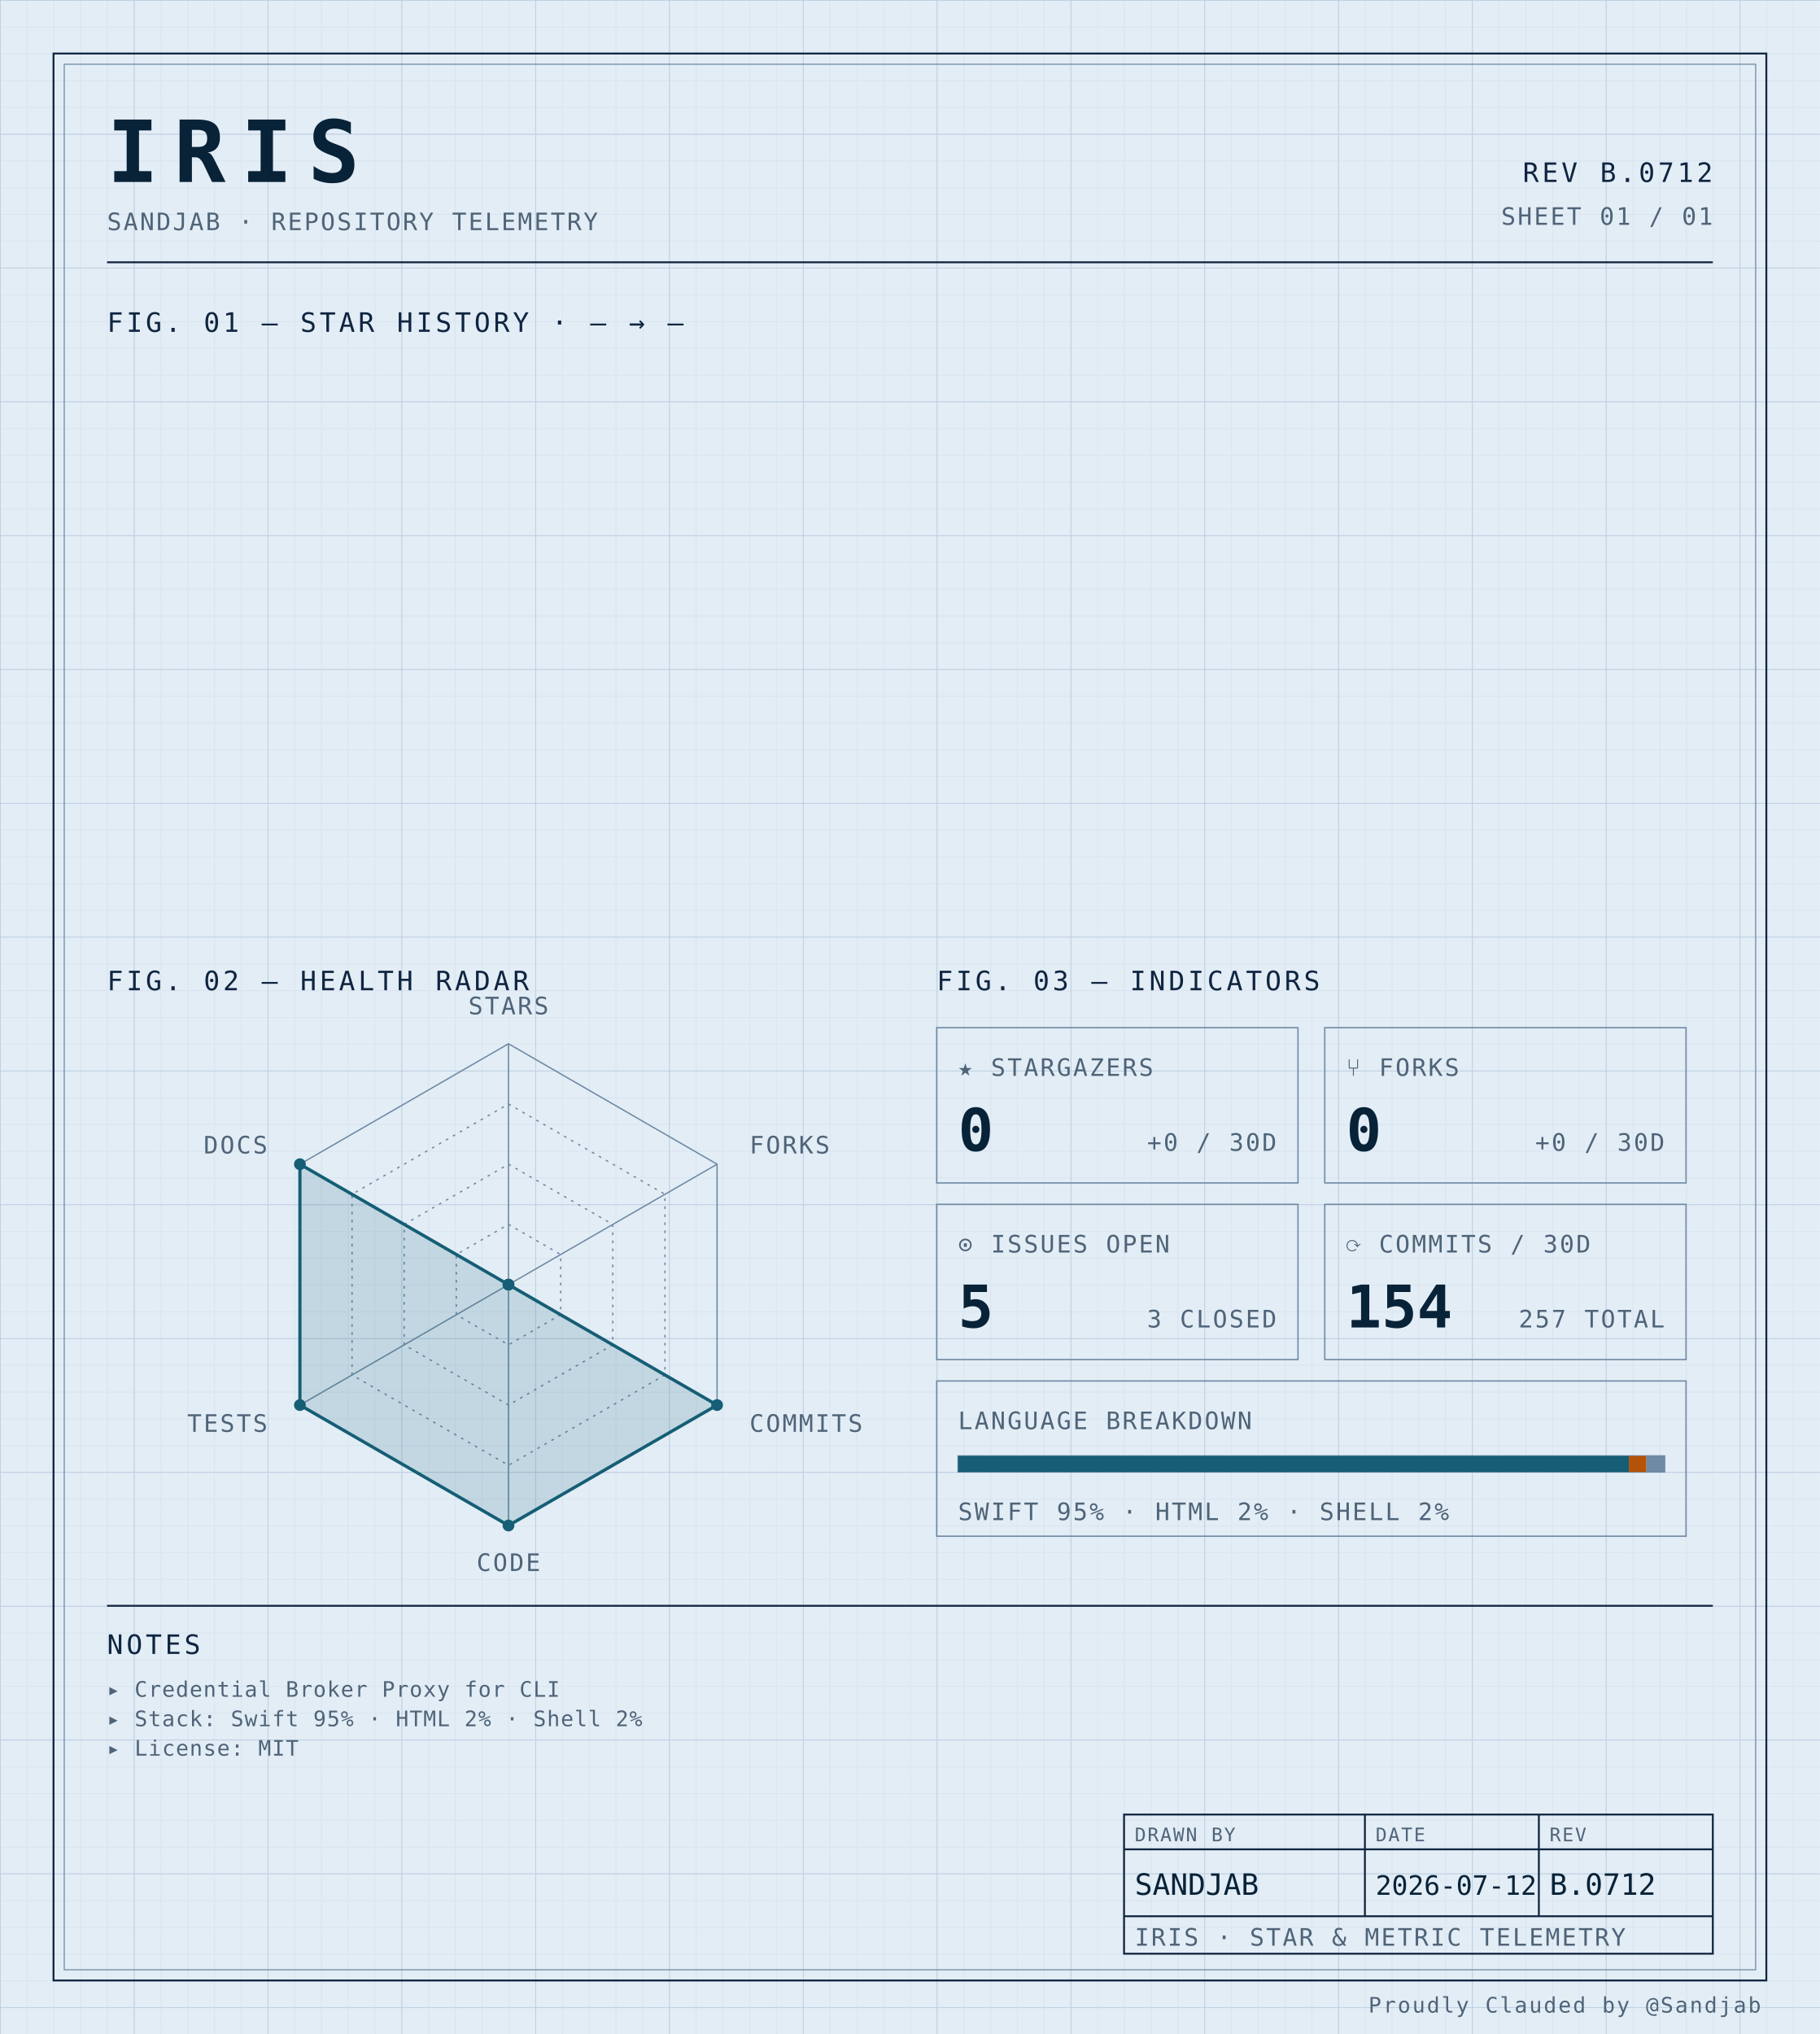
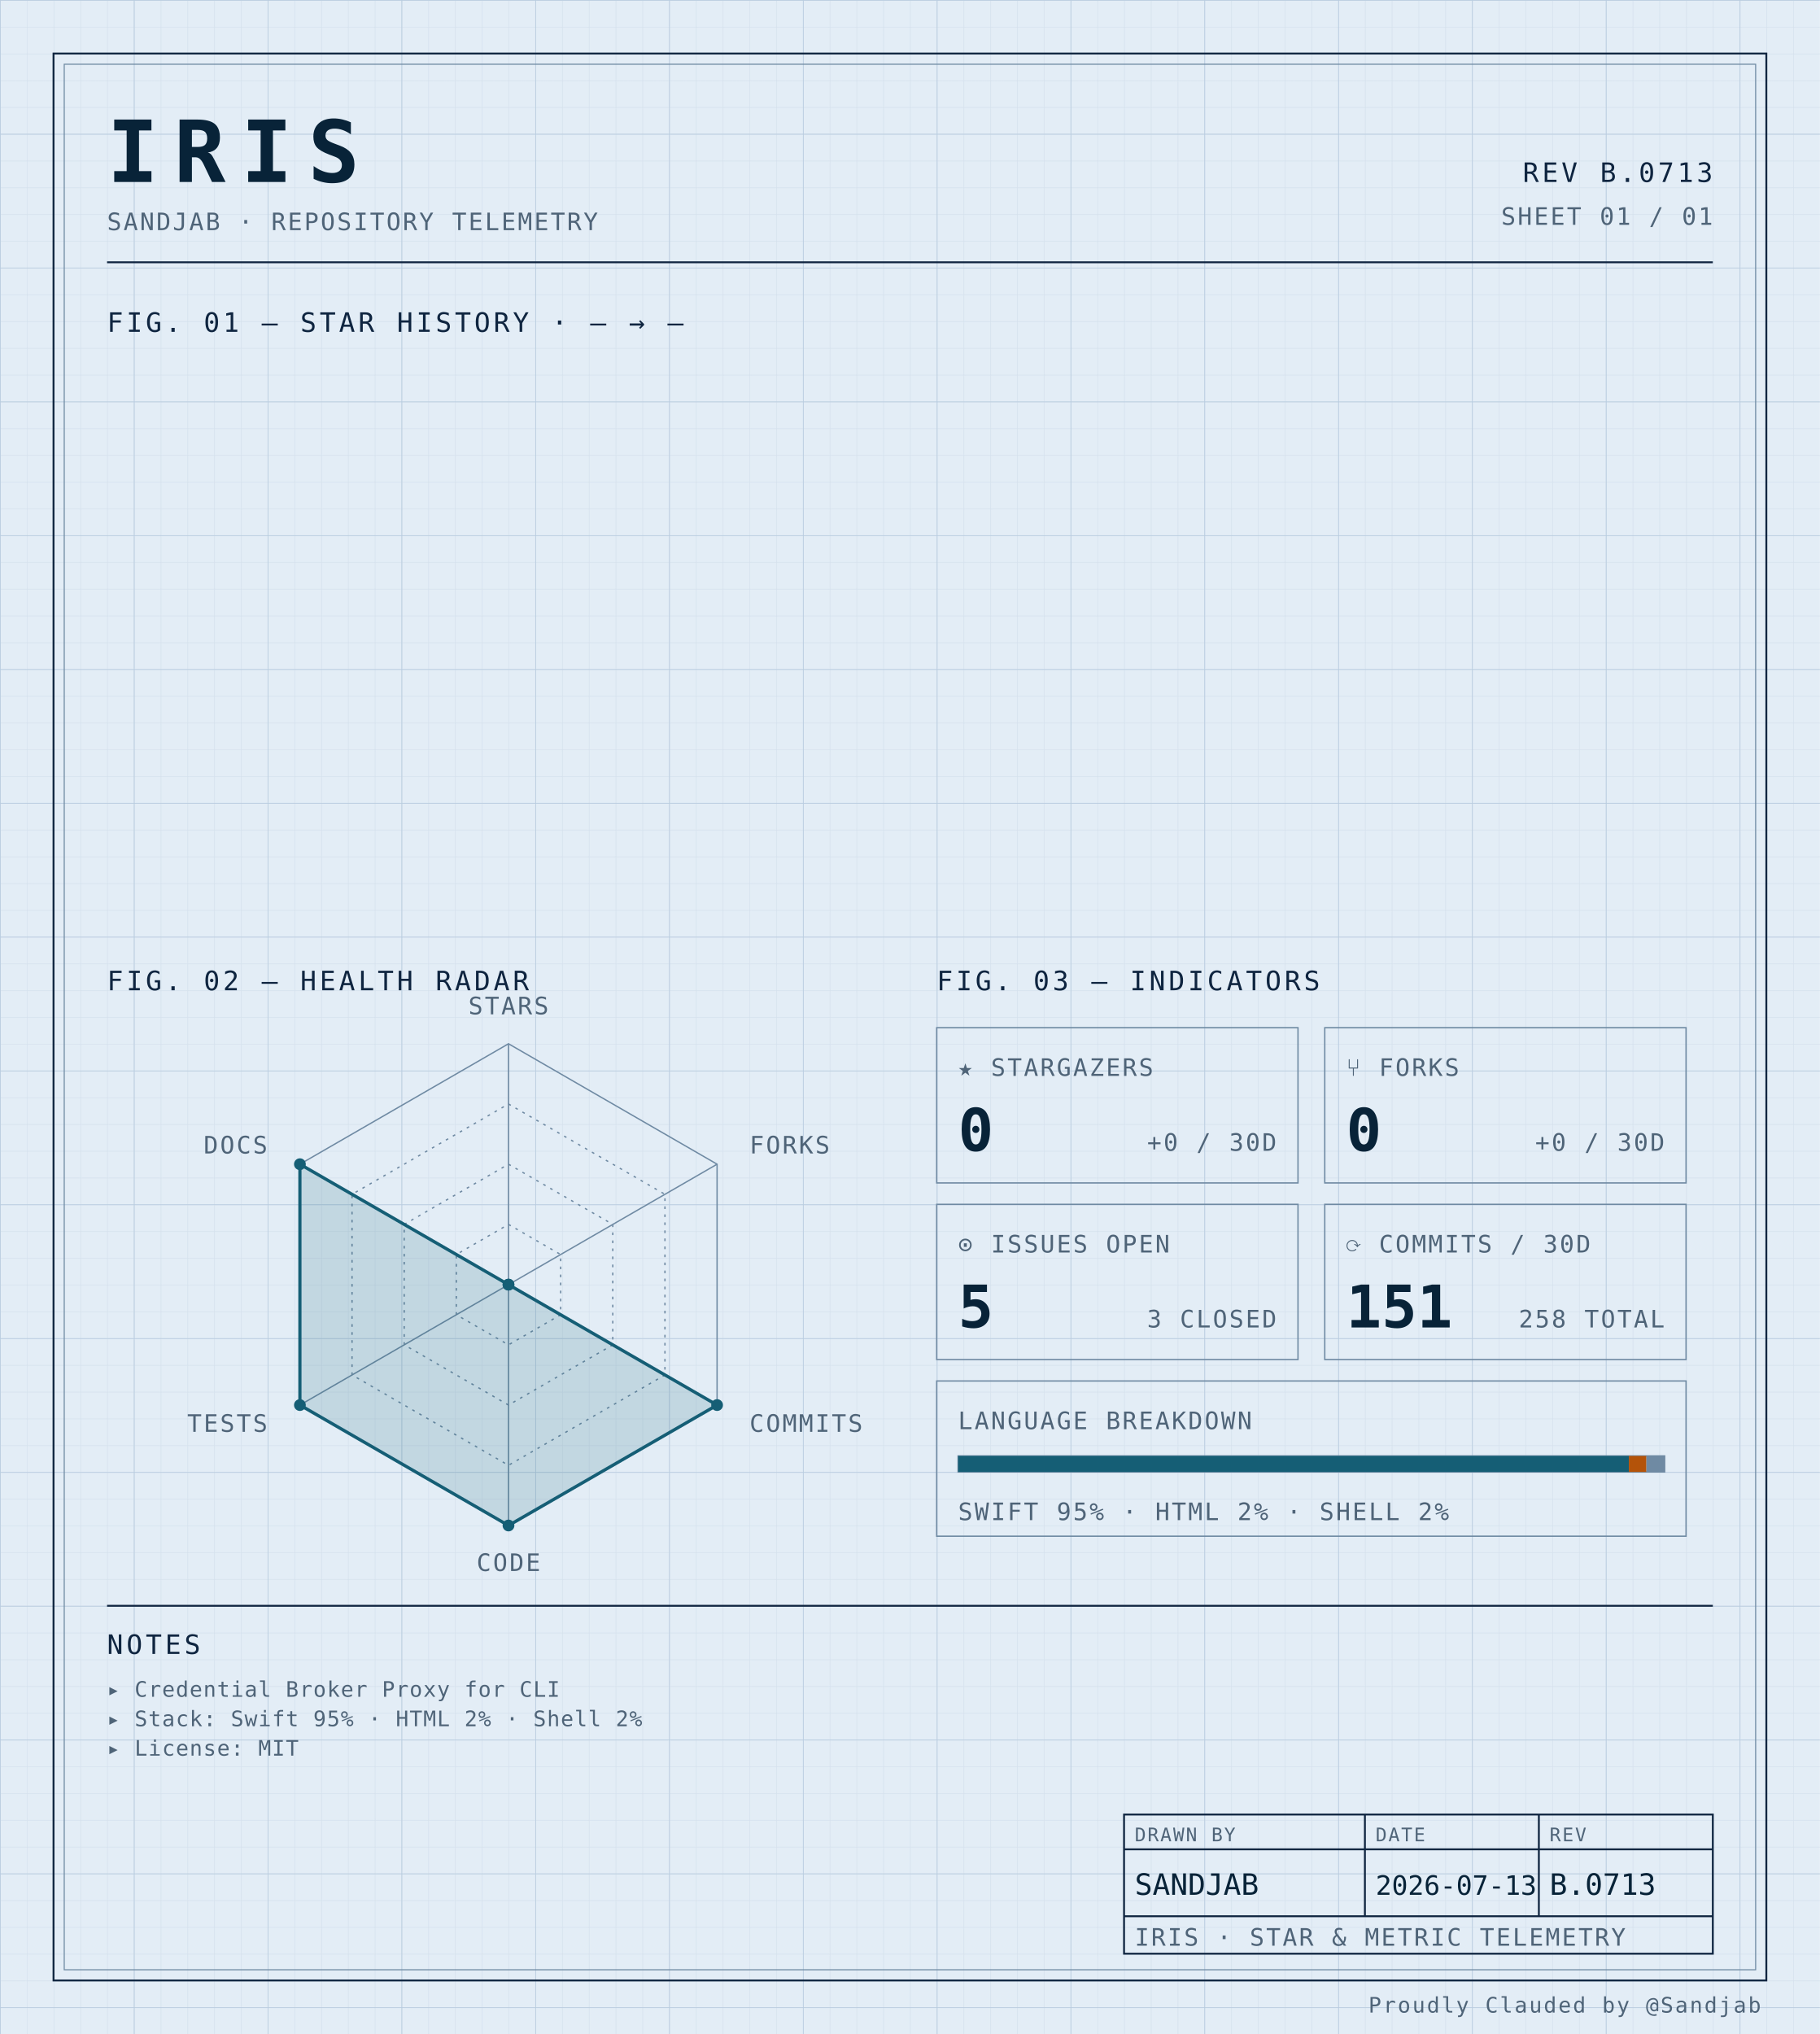
<svg xmlns="http://www.w3.org/2000/svg" width="100%" viewBox="0 0 680 760" role="img">
  <defs>
    <pattern id="grid-fine" width="10" height="10" patternUnits="userSpaceOnUse">
      <path d="M10 0H0V10" fill="none" stroke="#d4e0ec" stroke-width="0.4" />
    </pattern>
    <pattern id="grid-major" width="50" height="50" patternUnits="userSpaceOnUse">
      <path d="M50 0H0V50" fill="none" stroke="#b8cce0" stroke-width="0.5" />
    </pattern>
  </defs>
  <rect x="0" y="0" width="680" height="760" fill="#e3edf6" />
  <rect x="0" y="0" width="680" height="760" fill="url(#grid-fine)" />
  <rect x="0" y="0" width="680" height="760" fill="url(#grid-major)" />
  <rect x="20" y="20" width="640" height="720" fill="none" stroke="#0f2540" stroke-width="0.7" />
  <rect x="24" y="24" width="632" height="712" fill="none" stroke="#6f8aa3" stroke-width="0.4" />
  <text x="40" y="68" font-family="ui-monospace, 'SF Mono', 'JetBrains Mono', 'Cascadia Code', Consolas, monospace" font-size="32" font-weight="700" fill="#082338" text-anchor="start" letter-spacing="0.18em">IRIS</text>
  <text x="40" y="86" font-family="ui-monospace, 'SF Mono', 'JetBrains Mono', 'Cascadia Code', Consolas, monospace" font-size="9" font-weight="400" fill="#4f6478" text-anchor="start" letter-spacing="0.08em">SANDJAB · REPOSITORY TELEMETRY</text>
-   <text x="640" y="68" font-family="ui-monospace, 'SF Mono', 'JetBrains Mono', 'Cascadia Code', Consolas, monospace" font-size="10" font-weight="400" fill="#0f2540" text-anchor="end" letter-spacing="0.12em">REV B.0712</text>
+   <text x="640" y="68" font-family="ui-monospace, 'SF Mono', 'JetBrains Mono', 'Cascadia Code', Consolas, monospace" font-size="10" font-weight="400" fill="#0f2540" text-anchor="end" letter-spacing="0.12em">REV B.0713</text>
  <text x="640" y="84" font-family="ui-monospace, 'SF Mono', 'JetBrains Mono', 'Cascadia Code', Consolas, monospace" font-size="9" font-weight="400" fill="#4f6478" text-anchor="end" letter-spacing="0.08em">SHEET 01 / 01</text>
  <line x1="40" y1="98" x2="640" y2="98" stroke="#0f2540" stroke-width="0.7" />
  <text x="40" y="124" font-family="ui-monospace, 'SF Mono', 'JetBrains Mono', 'Cascadia Code', Consolas, monospace" font-size="10" font-weight="400" fill="#0f2540" text-anchor="start" letter-spacing="0.12em">FIG. 01 — STAR HISTORY · — → —</text>
  <text x="40" y="370" font-family="ui-monospace, 'SF Mono', 'JetBrains Mono', 'Cascadia Code', Consolas, monospace" font-size="10" font-weight="400" fill="#0f2540" text-anchor="start" letter-spacing="0.12em">FIG. 02 — HEALTH RADAR</text>
  <g transform="translate(190 480)">
    <polygon points="0.00,-90.00 77.94,-45.00 77.94,45.00 0.00,90.00 -77.94,45.00 -77.94,-45.00" fill="none" stroke="#6f8aa3" stroke-width="0.5" />
    <polygon points="0.00,-67.50 58.46,-33.75 58.46,33.75 0.00,67.50 -58.46,33.75 -58.46,-33.75" fill="none" stroke="#6f8aa3" stroke-width="0.5" stroke-dasharray="1,2" />
    <polygon points="0.00,-45.00 38.97,-22.50 38.97,22.50 0.00,45.00 -38.97,22.50 -38.97,-22.50" fill="none" stroke="#6f8aa3" stroke-width="0.5" stroke-dasharray="1,2" />
    <polygon points="0.00,-22.50 19.49,-11.25 19.49,11.25 0.00,22.50 -19.49,11.25 -19.49,-11.25" fill="none" stroke="#6f8aa3" stroke-width="0.5" stroke-dasharray="1,2" />
    <line x1="0" y1="0" x2="0.00" y2="-90.00" stroke="#6f8aa3" stroke-width="0.5" />
    <line x1="0" y1="0" x2="77.94" y2="-45.00" stroke="#6f8aa3" stroke-width="0.5" />
    <line x1="0" y1="0" x2="77.94" y2="45.00" stroke="#6f8aa3" stroke-width="0.5" />
    <line x1="0" y1="0" x2="0.00" y2="90.00" stroke="#6f8aa3" stroke-width="0.5" />
    <line x1="0" y1="0" x2="-77.94" y2="45.00" stroke="#6f8aa3" stroke-width="0.5" />
    <line x1="0" y1="0" x2="-77.94" y2="-45.00" stroke="#6f8aa3" stroke-width="0.5" />
    <polygon points="0.00,0.00 0.00,0.00 77.94,45.00 0.00,90.00 -77.94,45.00 -77.94,-45.00" fill="#155e75" fill-opacity="0.16" stroke="#155e75" stroke-width="1.2" />
    <circle cx="0.00" cy="0.00" r="2.2" fill="#155e75" />
    <circle cx="0.00" cy="0.00" r="2.2" fill="#155e75" />
    <circle cx="77.94" cy="45.00" r="2.2" fill="#155e75" />
    <circle cx="0.00" cy="90.00" r="2.2" fill="#155e75" />
    <circle cx="-77.94" cy="45.00" r="2.2" fill="#155e75" />
    <circle cx="-77.94" cy="-45.00" r="2.2" fill="#155e75" />
    <text x="6.3681633555662356e-15" y="-101" font-family="ui-monospace, 'SF Mono', 'JetBrains Mono', 'Cascadia Code', Consolas, monospace" font-size="9" font-weight="400" fill="#4f6478" text-anchor="middle" letter-spacing="0.08em">STARS</text>
    <text x="90.067" y="-49" font-family="ui-monospace, 'SF Mono', 'JetBrains Mono', 'Cascadia Code', Consolas, monospace" font-size="9" font-weight="400" fill="#4f6478" text-anchor="start" letter-spacing="0.08em">FORKS</text>
    <text x="90.067" y="55" font-family="ui-monospace, 'SF Mono', 'JetBrains Mono', 'Cascadia Code', Consolas, monospace" font-size="9" font-weight="400" fill="#4f6478" text-anchor="start" letter-spacing="0.08em">COMMITS</text>
    <text x="6.3681633555662356e-15" y="107" font-family="ui-monospace, 'SF Mono', 'JetBrains Mono', 'Cascadia Code', Consolas, monospace" font-size="9" font-weight="400" fill="#4f6478" text-anchor="middle" letter-spacing="0.08em">CODE</text>
    <text x="-90.067" y="55" font-family="ui-monospace, 'SF Mono', 'JetBrains Mono', 'Cascadia Code', Consolas, monospace" font-size="9" font-weight="400" fill="#4f6478" text-anchor="end" letter-spacing="0.08em">TESTS</text>
    <text x="-90.067" y="-49" font-family="ui-monospace, 'SF Mono', 'JetBrains Mono', 'Cascadia Code', Consolas, monospace" font-size="9" font-weight="400" fill="#4f6478" text-anchor="end" letter-spacing="0.08em">DOCS</text>
  </g>
  <text x="350" y="370" font-family="ui-monospace, 'SF Mono', 'JetBrains Mono', 'Cascadia Code', Consolas, monospace" font-size="10" font-weight="400" fill="#0f2540" text-anchor="start" letter-spacing="0.12em">FIG. 03 — INDICATORS</text>
  <rect x="350" y="384" width="135" height="58" fill="none" stroke="#6f8aa3" stroke-width="0.5" />
  <text x="358" y="402" font-family="ui-monospace, 'SF Mono', 'JetBrains Mono', 'Cascadia Code', Consolas, monospace" font-size="9" font-weight="400" fill="#4f6478" text-anchor="start" letter-spacing="0.08em">★ STARGAZERS</text>
  <text x="358" y="430" font-family="ui-monospace, 'SF Mono', 'JetBrains Mono', 'Cascadia Code', Consolas, monospace" font-size="22" font-weight="700" fill="#082338" text-anchor="start" letter-spacing="normal">0</text>
  <text x="477" y="430" font-family="ui-monospace, 'SF Mono', 'JetBrains Mono', 'Cascadia Code', Consolas, monospace" font-size="9" font-weight="400" fill="#4f6478" text-anchor="end" letter-spacing="0.08em">+0 / 30D</text>
  <rect x="495" y="384" width="135" height="58" fill="none" stroke="#6f8aa3" stroke-width="0.5" />
  <text x="503" y="402" font-family="ui-monospace, 'SF Mono', 'JetBrains Mono', 'Cascadia Code', Consolas, monospace" font-size="9" font-weight="400" fill="#4f6478" text-anchor="start" letter-spacing="0.08em">⑂ FORKS</text>
  <text x="503" y="430" font-family="ui-monospace, 'SF Mono', 'JetBrains Mono', 'Cascadia Code', Consolas, monospace" font-size="22" font-weight="700" fill="#082338" text-anchor="start" letter-spacing="normal">0</text>
  <text x="622" y="430" font-family="ui-monospace, 'SF Mono', 'JetBrains Mono', 'Cascadia Code', Consolas, monospace" font-size="9" font-weight="400" fill="#4f6478" text-anchor="end" letter-spacing="0.08em">+0 / 30D</text>
  <rect x="350" y="450" width="135" height="58" fill="none" stroke="#6f8aa3" stroke-width="0.5" />
  <text x="358" y="468" font-family="ui-monospace, 'SF Mono', 'JetBrains Mono', 'Cascadia Code', Consolas, monospace" font-size="9" font-weight="400" fill="#4f6478" text-anchor="start" letter-spacing="0.08em">⊙ ISSUES OPEN</text>
  <text x="358" y="496" font-family="ui-monospace, 'SF Mono', 'JetBrains Mono', 'Cascadia Code', Consolas, monospace" font-size="22" font-weight="700" fill="#082338" text-anchor="start" letter-spacing="normal">5</text>
  <text x="477" y="496" font-family="ui-monospace, 'SF Mono', 'JetBrains Mono', 'Cascadia Code', Consolas, monospace" font-size="9" font-weight="400" fill="#4f6478" text-anchor="end" letter-spacing="0.08em">3 CLOSED</text>
  <rect x="495" y="450" width="135" height="58" fill="none" stroke="#6f8aa3" stroke-width="0.5" />
  <text x="503" y="468" font-family="ui-monospace, 'SF Mono', 'JetBrains Mono', 'Cascadia Code', Consolas, monospace" font-size="9" font-weight="400" fill="#4f6478" text-anchor="start" letter-spacing="0.08em">⟳ COMMITS / 30D</text>
-   <text x="503" y="496" font-family="ui-monospace, 'SF Mono', 'JetBrains Mono', 'Cascadia Code', Consolas, monospace" font-size="22" font-weight="700" fill="#082338" text-anchor="start" letter-spacing="normal">154</text>
-   <text x="622" y="496" font-family="ui-monospace, 'SF Mono', 'JetBrains Mono', 'Cascadia Code', Consolas, monospace" font-size="9" font-weight="400" fill="#4f6478" text-anchor="end" letter-spacing="0.08em">257 TOTAL</text>
+   <text x="503" y="496" font-family="ui-monospace, 'SF Mono', 'JetBrains Mono', 'Cascadia Code', Consolas, monospace" font-size="22" font-weight="700" fill="#082338" text-anchor="start" letter-spacing="normal">151</text>
+   <text x="622" y="496" font-family="ui-monospace, 'SF Mono', 'JetBrains Mono', 'Cascadia Code', Consolas, monospace" font-size="9" font-weight="400" fill="#4f6478" text-anchor="end" letter-spacing="0.08em">258 TOTAL</text>
  <rect x="350" y="516" width="280" height="58" fill="none" stroke="#6f8aa3" stroke-width="0.5" />
  <text x="358" y="534" font-family="ui-monospace, 'SF Mono', 'JetBrains Mono', 'Cascadia Code', Consolas, monospace" font-size="9" font-weight="400" fill="#4f6478" text-anchor="start" letter-spacing="0.08em">LANGUAGE BREAKDOWN</text>
  <rect x="358" y="544" width="264" height="6" fill="none" stroke="#6f8aa3" stroke-width="0.5" />
  <rect x="358" y="544" width="250.62" height="6" fill="#155e75" />
  <rect x="608.623" y="544" width="6.57" height="6" fill="#b45309" />
  <rect x="615.192" y="544" width="6.81" height="6" fill="#6f8aa3" />
  <text x="358" y="568" font-family="ui-monospace, 'SF Mono', 'JetBrains Mono', 'Cascadia Code', Consolas, monospace" font-size="9" font-weight="400" fill="#4f6478" text-anchor="start" letter-spacing="0.08em">SWIFT 95% · HTML 2% · SHELL 2%</text>
  <line x1="40" y1="600" x2="640" y2="600" stroke="#0f2540" stroke-width="0.7" />
  <text x="40" y="618" font-family="ui-monospace, 'SF Mono', 'JetBrains Mono', 'Cascadia Code', Consolas, monospace" font-size="10" font-weight="400" fill="#0f2540" text-anchor="start" letter-spacing="0.12em">NOTES</text>
  <text x="40" y="634" font-family="ui-monospace, 'SF Mono', 'JetBrains Mono', 'Cascadia Code', Consolas, monospace" font-size="8" font-weight="400" fill="#4f6478" text-anchor="start" letter-spacing="0.04em">▸ Credential Broker Proxy for CLI</text>
  <text x="40" y="645" font-family="ui-monospace, 'SF Mono', 'JetBrains Mono', 'Cascadia Code', Consolas, monospace" font-size="8" font-weight="400" fill="#4f6478" text-anchor="start" letter-spacing="0.04em">▸ Stack: Swift 95% · HTML 2% · Shell 2%</text>
  <text x="40" y="656" font-family="ui-monospace, 'SF Mono', 'JetBrains Mono', 'Cascadia Code', Consolas, monospace" font-size="8" font-weight="400" fill="#4f6478" text-anchor="start" letter-spacing="0.04em">▸ License: MIT</text>
  <rect x="420" y="678" width="220" height="52" fill="none" stroke="#0f2540" stroke-width="0.7" />
  <line x1="420" y1="691" x2="640" y2="691" stroke="#0f2540" stroke-width="0.7" />
  <line x1="420" y1="716" x2="640" y2="716" stroke="#0f2540" stroke-width="0.7" />
  <line x1="510" y1="678" x2="510" y2="716" stroke="#0f2540" stroke-width="0.7" />
  <line x1="575" y1="678" x2="575" y2="716" stroke="#0f2540" stroke-width="0.7" />
  <text x="424" y="688" font-family="ui-monospace, 'SF Mono', 'JetBrains Mono', 'Cascadia Code', Consolas, monospace" font-size="7" font-weight="400" fill="#4f6478" text-anchor="start" letter-spacing="0.08em">DRAWN BY</text>
  <text x="514" y="688" font-family="ui-monospace, 'SF Mono', 'JetBrains Mono', 'Cascadia Code', Consolas, monospace" font-size="7" font-weight="400" fill="#4f6478" text-anchor="start" letter-spacing="0.08em">DATE</text>
  <text x="579" y="688" font-family="ui-monospace, 'SF Mono', 'JetBrains Mono', 'Cascadia Code', Consolas, monospace" font-size="7" font-weight="400" fill="#4f6478" text-anchor="start" letter-spacing="0.08em">REV</text>
  <text x="424" y="708" font-family="ui-monospace, 'SF Mono', 'JetBrains Mono', 'Cascadia Code', Consolas, monospace" font-size="11" font-weight="400" fill="#082338" text-anchor="start" letter-spacing="normal">SANDJAB</text>
-   <text x="514" y="708" font-family="ui-monospace, 'SF Mono', 'JetBrains Mono', 'Cascadia Code', Consolas, monospace" font-size="10" font-weight="400" fill="#082338" text-anchor="start" letter-spacing="normal">2026-07-12</text>
-   <text x="579" y="708" font-family="ui-monospace, 'SF Mono', 'JetBrains Mono', 'Cascadia Code', Consolas, monospace" font-size="11" font-weight="400" fill="#082338" text-anchor="start" letter-spacing="normal">B.0712</text>
+   <text x="514" y="708" font-family="ui-monospace, 'SF Mono', 'JetBrains Mono', 'Cascadia Code', Consolas, monospace" font-size="10" font-weight="400" fill="#082338" text-anchor="start" letter-spacing="normal">2026-07-13</text>
+   <text x="579" y="708" font-family="ui-monospace, 'SF Mono', 'JetBrains Mono', 'Cascadia Code', Consolas, monospace" font-size="11" font-weight="400" fill="#082338" text-anchor="start" letter-spacing="normal">B.0713</text>
  <text x="424" y="727" font-family="ui-monospace, 'SF Mono', 'JetBrains Mono', 'Cascadia Code', Consolas, monospace" font-size="9" font-weight="400" fill="#4f6478" text-anchor="start" letter-spacing="0.08em">IRIS · STAR &amp; METRIC TELEMETRY</text>
  <text x="658" y="752" font-family="ui-monospace, 'SF Mono', 'JetBrains Mono', 'Cascadia Code', Consolas, monospace" font-size="8" font-weight="400" fill="#4f6478" text-anchor="end" letter-spacing="0.08em">Proudly Clauded by @Sandjab</text>
</svg>
